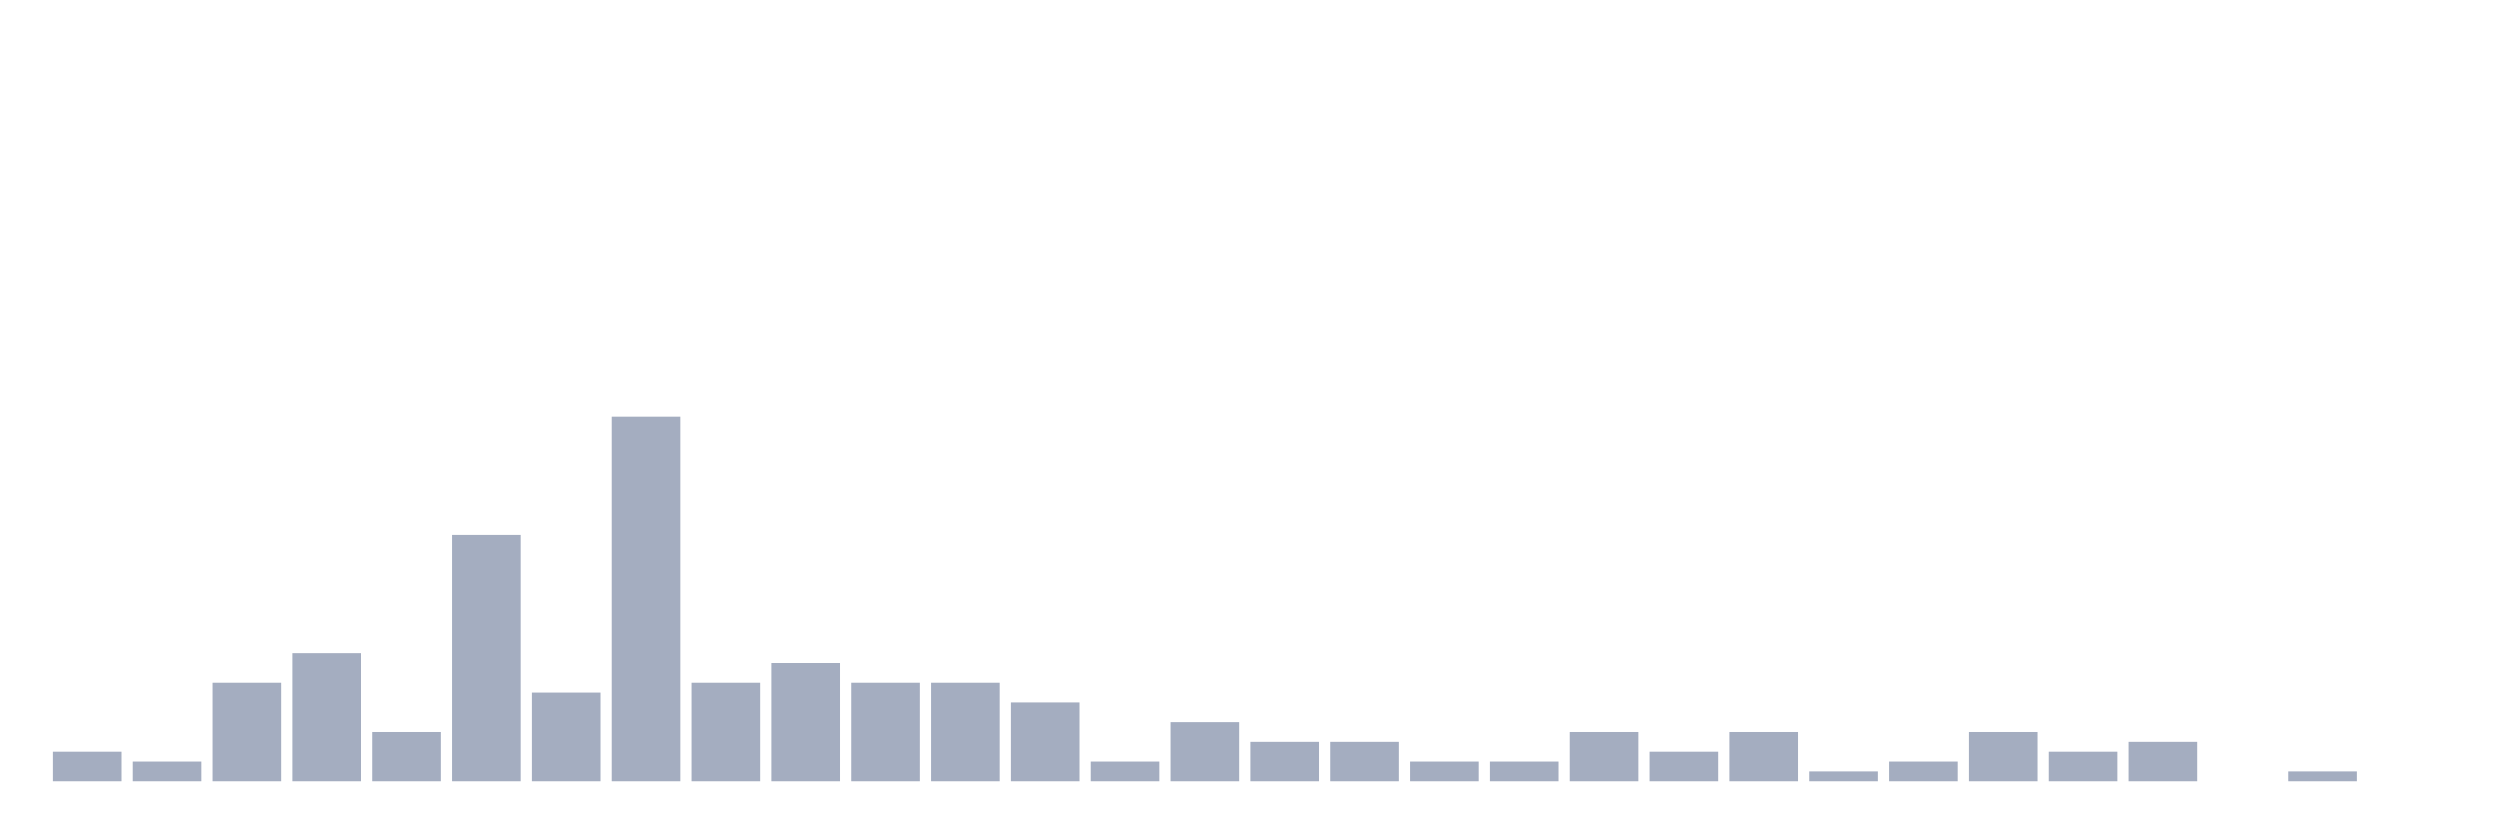
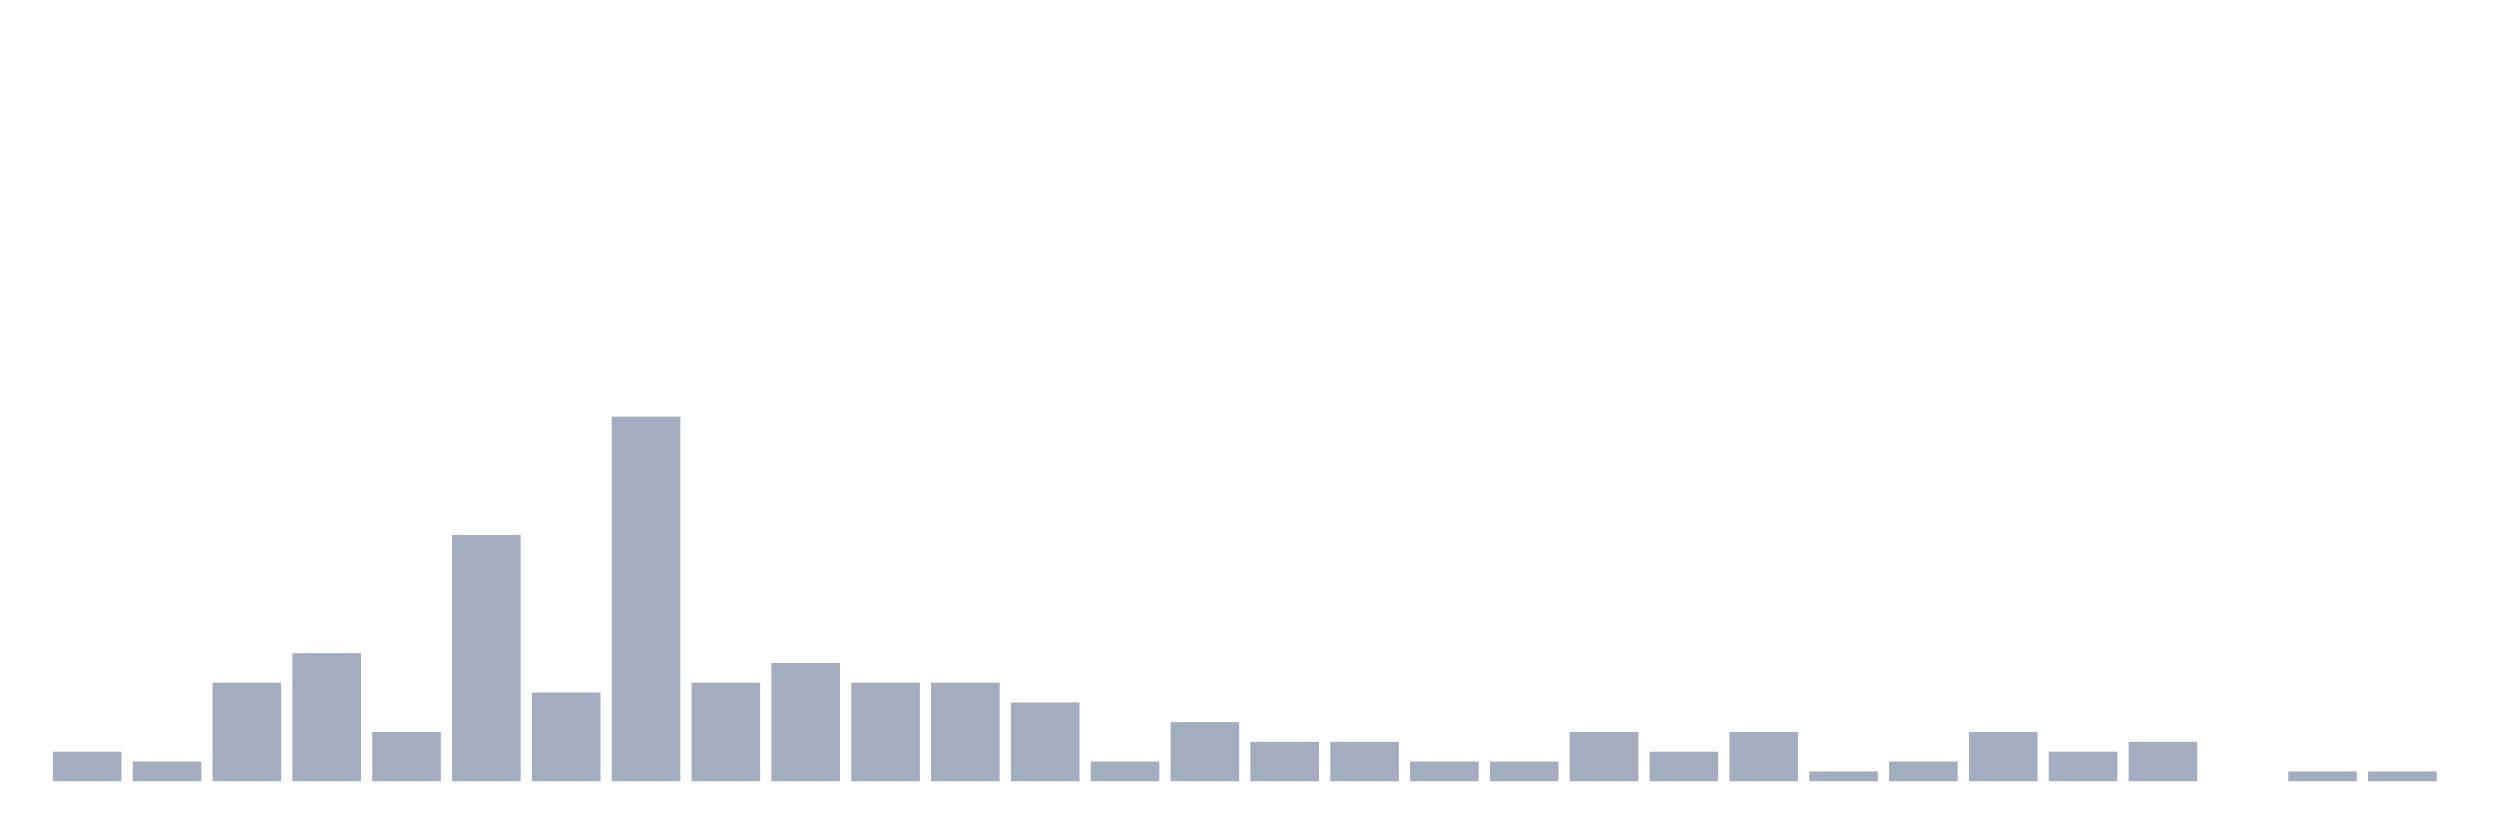
<svg xmlns="http://www.w3.org/2000/svg" viewBox="0 0 480 160">
  <g transform="translate(10,10)">
    <rect class="bar" x="0.153" width="13.175" y="134.324" height="5.676" fill="rgb(164,173,192)" />
    <rect class="bar" x="15.482" width="13.175" y="136.216" height="3.784" fill="rgb(164,173,192)" />
    <rect class="bar" x="30.81" width="13.175" y="121.081" height="18.919" fill="rgb(164,173,192)" />
    <rect class="bar" x="46.138" width="13.175" y="115.405" height="24.595" fill="rgb(164,173,192)" />
    <rect class="bar" x="61.466" width="13.175" y="130.541" height="9.459" fill="rgb(164,173,192)" />
    <rect class="bar" x="76.794" width="13.175" y="92.703" height="47.297" fill="rgb(164,173,192)" />
    <rect class="bar" x="92.123" width="13.175" y="122.973" height="17.027" fill="rgb(164,173,192)" />
    <rect class="bar" x="107.451" width="13.175" y="70" height="70" fill="rgb(164,173,192)" />
    <rect class="bar" x="122.779" width="13.175" y="121.081" height="18.919" fill="rgb(164,173,192)" />
    <rect class="bar" x="138.107" width="13.175" y="117.297" height="22.703" fill="rgb(164,173,192)" />
    <rect class="bar" x="153.436" width="13.175" y="121.081" height="18.919" fill="rgb(164,173,192)" />
    <rect class="bar" x="168.764" width="13.175" y="121.081" height="18.919" fill="rgb(164,173,192)" />
    <rect class="bar" x="184.092" width="13.175" y="124.865" height="15.135" fill="rgb(164,173,192)" />
    <rect class="bar" x="199.42" width="13.175" y="136.216" height="3.784" fill="rgb(164,173,192)" />
    <rect class="bar" x="214.748" width="13.175" y="128.649" height="11.351" fill="rgb(164,173,192)" />
    <rect class="bar" x="230.077" width="13.175" y="132.432" height="7.568" fill="rgb(164,173,192)" />
    <rect class="bar" x="245.405" width="13.175" y="132.432" height="7.568" fill="rgb(164,173,192)" />
    <rect class="bar" x="260.733" width="13.175" y="136.216" height="3.784" fill="rgb(164,173,192)" />
    <rect class="bar" x="276.061" width="13.175" y="136.216" height="3.784" fill="rgb(164,173,192)" />
    <rect class="bar" x="291.39" width="13.175" y="130.541" height="9.459" fill="rgb(164,173,192)" />
    <rect class="bar" x="306.718" width="13.175" y="134.324" height="5.676" fill="rgb(164,173,192)" />
    <rect class="bar" x="322.046" width="13.175" y="130.541" height="9.459" fill="rgb(164,173,192)" />
    <rect class="bar" x="337.374" width="13.175" y="138.108" height="1.892" fill="rgb(164,173,192)" />
    <rect class="bar" x="352.702" width="13.175" y="136.216" height="3.784" fill="rgb(164,173,192)" />
    <rect class="bar" x="368.031" width="13.175" y="130.541" height="9.459" fill="rgb(164,173,192)" />
    <rect class="bar" x="383.359" width="13.175" y="134.324" height="5.676" fill="rgb(164,173,192)" />
    <rect class="bar" x="398.687" width="13.175" y="132.432" height="7.568" fill="rgb(164,173,192)" />
    <rect class="bar" x="414.015" width="13.175" y="140" height="0" fill="rgb(164,173,192)" />
    <rect class="bar" x="429.344" width="13.175" y="138.108" height="1.892" fill="rgb(164,173,192)" />
-     <rect class="bar" x="444.672" width="13.175" y="140" height="0" fill="rgb(164,173,192)" />
+     <rect class="bar" x="444.672" width="13.175" y="138.108" height="1.892" fill="rgb(164,173,192)" />
  </g>
</svg>
